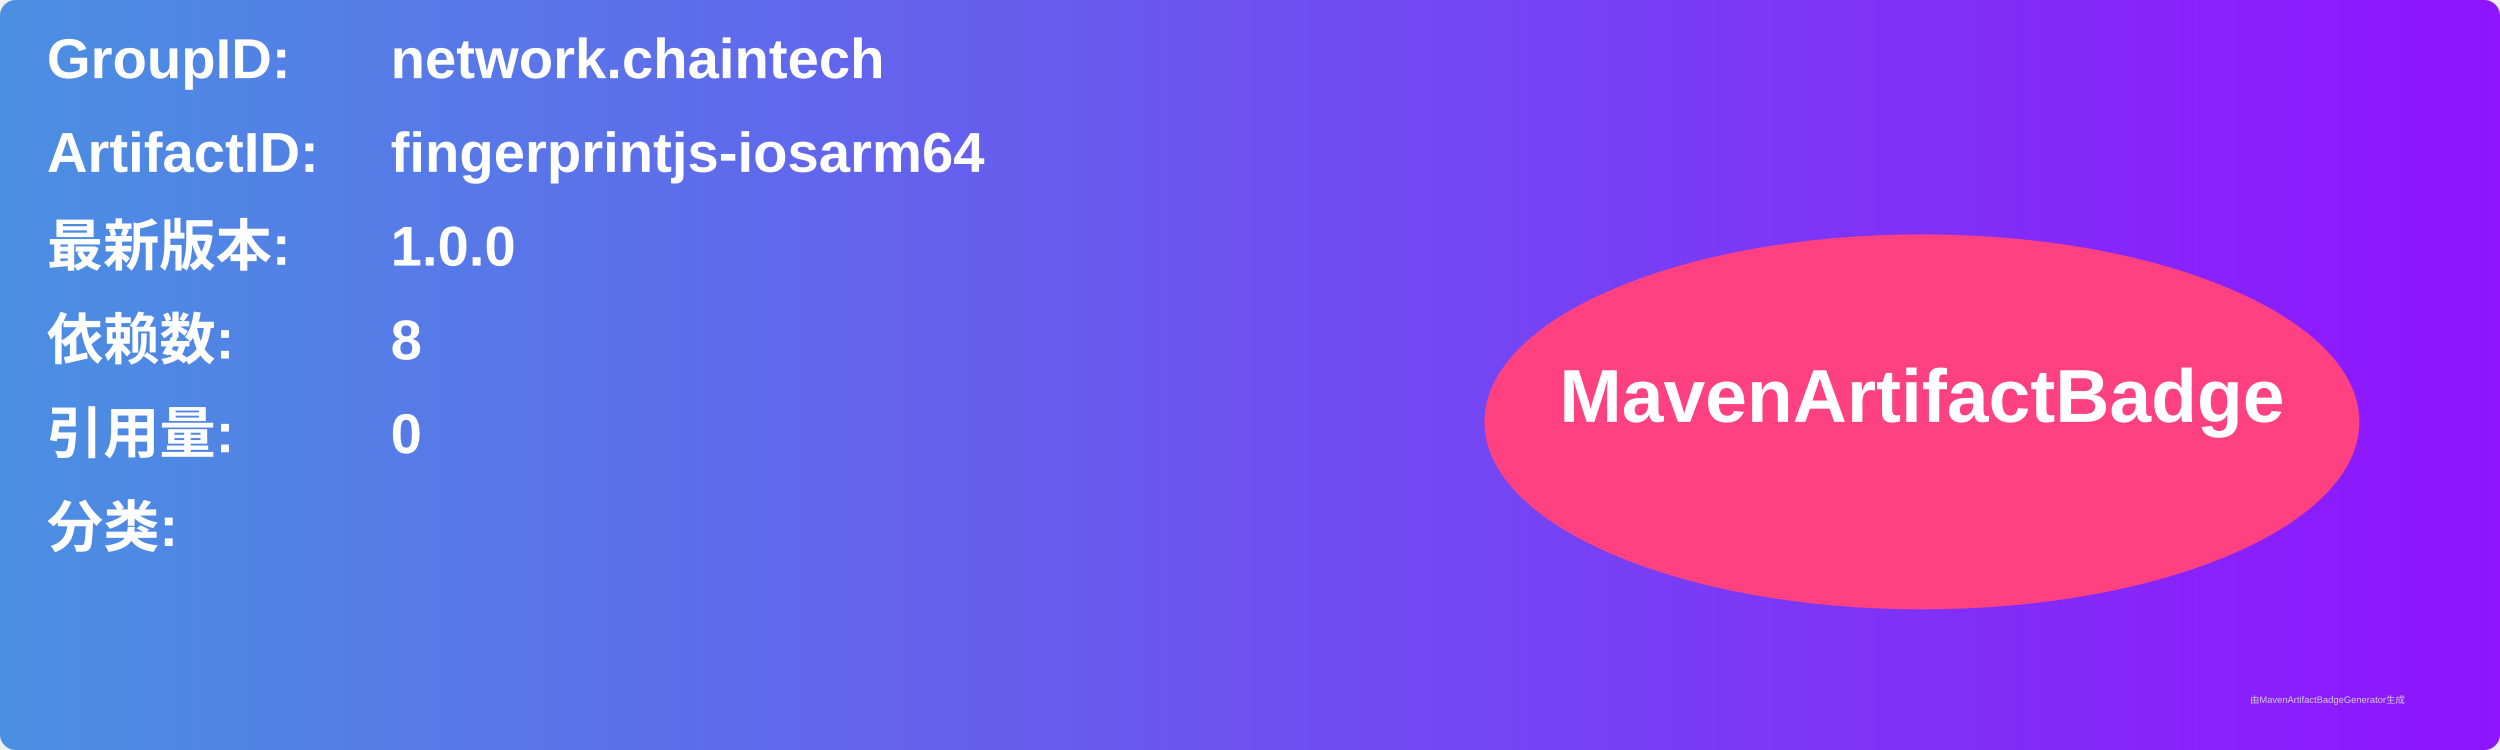
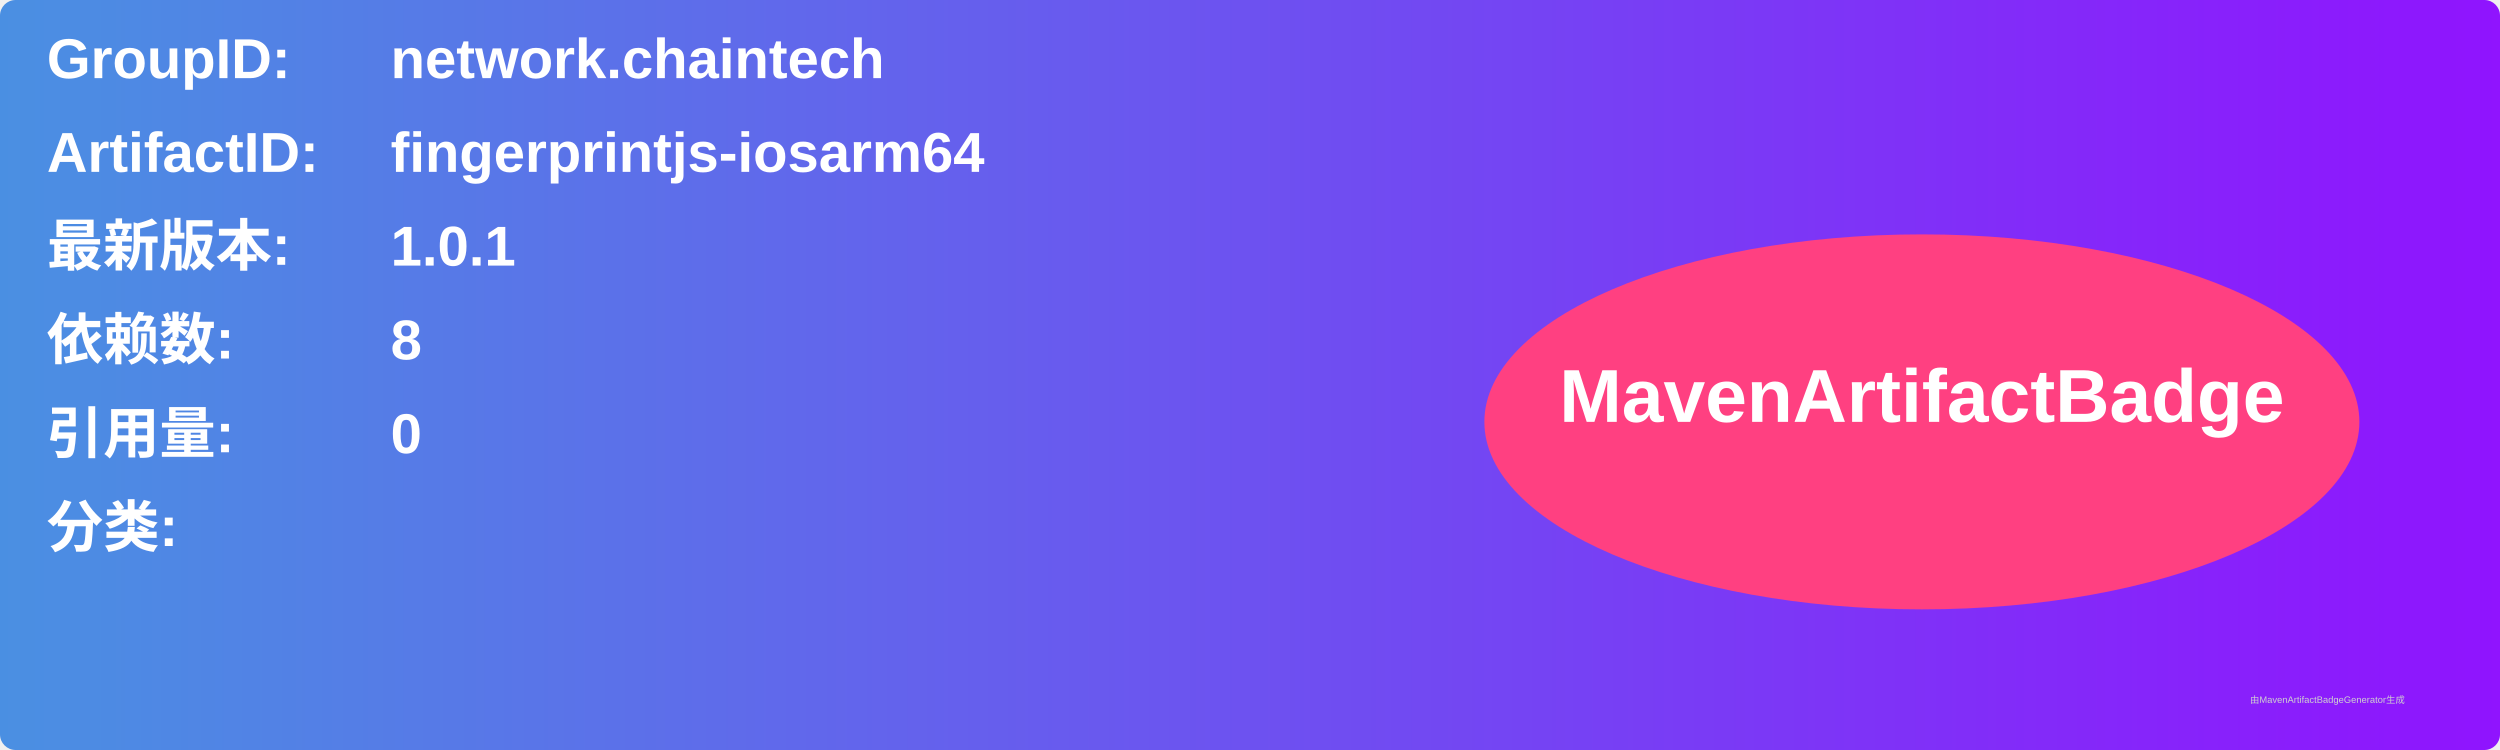
<svg xmlns="http://www.w3.org/2000/svg" width="800" height="240" viewBox="0 0 800 240">
  <linearGradient id="grad" x1="0%" y1="0%" x2="100%" y2="0%">
    <stop offset="0%" stop-color="#4a90e2" />
    <stop offset="100%" stop-color="#9013fe" />
  </linearGradient>
  <rect width="100%" height="100%" rx="5" ry="5" fill="url(#grad)" />
  <g transform="translate(15, 15)">
    <text x="0" y="10" font-family="Arial" font-size="18" fill="white" font-weight="bold" width="260">GroupID:</text>
    <text x="110" y="10" font-family="Arial" font-size="18" fill="white" font-weight="bold" width="460">network.chaintech</text>
    <text x="0" y="40" font-family="Arial" font-size="18" fill="white" font-weight="bold" width="260">ArtifactID:</text>
    <text x="110" y="40" font-family="Arial" font-size="18" fill="white" font-weight="bold" width="460">fingerprintjs-iosarm64</text>
    <text x="0" y="70" font-family="Arial" font-size="18" fill="white" font-weight="bold">最新版本:</text>
    <text x="110" y="70" font-family="Arial" font-size="18" fill="white" font-weight="bold">
-       <tspan font-weight="bold">1.0.0</tspan>
+       <tspan font-weight="bold">1.0.1</tspan>
    </text>
    <text x="0" y="100" font-family="Arial" font-size="18" fill="white" font-weight="bold">依赖数: </text>
    <text x="110" y="100" font-family="Arial" font-size="18" fill="white">
      <tspan font-weight="bold">8</tspan>
    </text>
    <text x="0" y="130" font-family="Arial" font-size="18" fill="white" font-weight="bold">引用量: </text>
    <text x="110" y="130" font-family="Arial" font-size="18" fill="white">
      <tspan font-weight="bold">0</tspan>
    </text>
    <text x="0" y="160" font-family="Arial" font-size="18" fill="white" font-weight="bold">分类:</text>
    <text x="10" y="190" font-family="Arial" font-size="10" fill="white">
      <tspan font-weight="bold" />
    </text>
    <ellipse cx="600" cy="120" rx="140" ry="60" fill="#ff4081" />
    <text x="600" y="120" text-anchor="middle" font-family="Arial" font-size="24" fill="white" font-weight="bold">MavenArtifactBadge</text>
  </g>
  <text x="720" y="225" font-family="Arial" font-size="3" fill="#d0d0d0">由MavenArtifactBadgeGenerator生成</text>
</svg>
